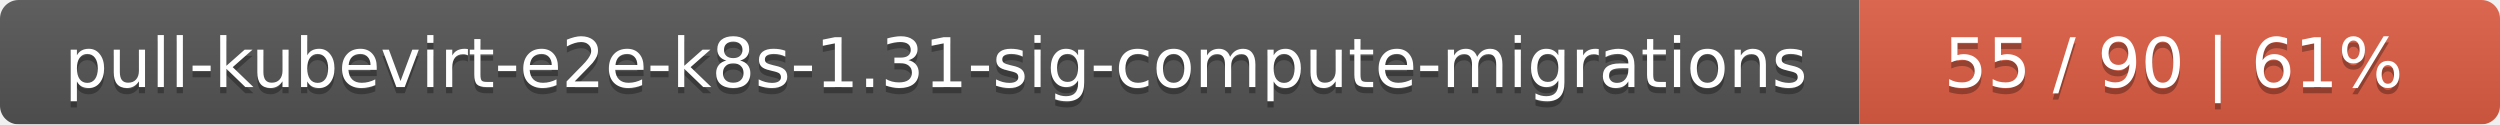
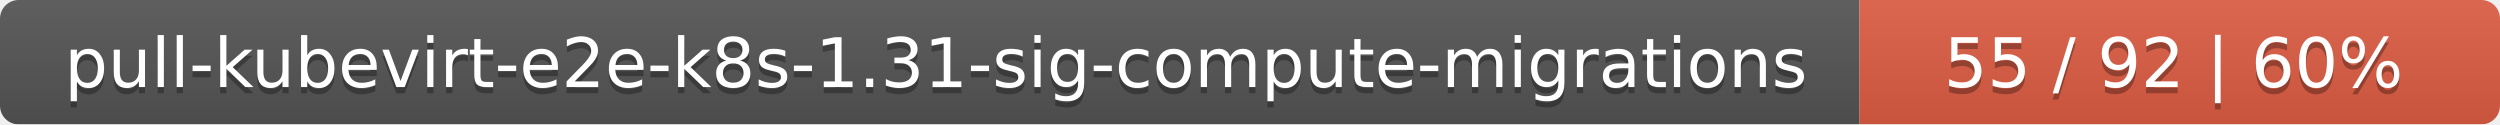
<svg xmlns="http://www.w3.org/2000/svg" width="402" height="20">
  <linearGradient id="smooth" x2="0" y2="100%">
    <stop offset="0" stop-color="#bbb" stop-opacity=".1" />
    <stop offset="1" stop-opacity=".1" />
  </linearGradient>
  <mask id="round">
    <rect width="402" height="20" rx="3" fill="#fff" />
  </mask>
  <g mask="url(#round)">
    <rect width="299" height="20" fill="#555" />
    <rect x="299" width="103" height="20" fill="#e05d44" />
    <rect width="402" height="20" fill="url(#smooth)" />
  </g>
  <g fill="#fff" text-anchor="middle" font-family="DejaVu Sans,Verdana,Geneva,sans-serif" font-size="11">
    <text x="150.5" y="15" fill="#010101" fill-opacity=".3">pull-kubevirt-e2e-k8s-1.31-sig-compute-migrations</text>
    <text x="150.5" y="14">pull-kubevirt-e2e-k8s-1.31-sig-compute-migrations</text>
-     <text x="349.5" y="15" fill="#010101" fill-opacity=".3">55 / 90    |    61%</text>
-     <text x="349.5" y="14">55 / 90    |    61%</text>
+     <text x="349.5" y="15" fill="#010101" fill-opacity=".3">55 / 92    |    60%</text>
+     <text x="349.5" y="14">55 / 92    |    60%</text>
  </g>
</svg>
